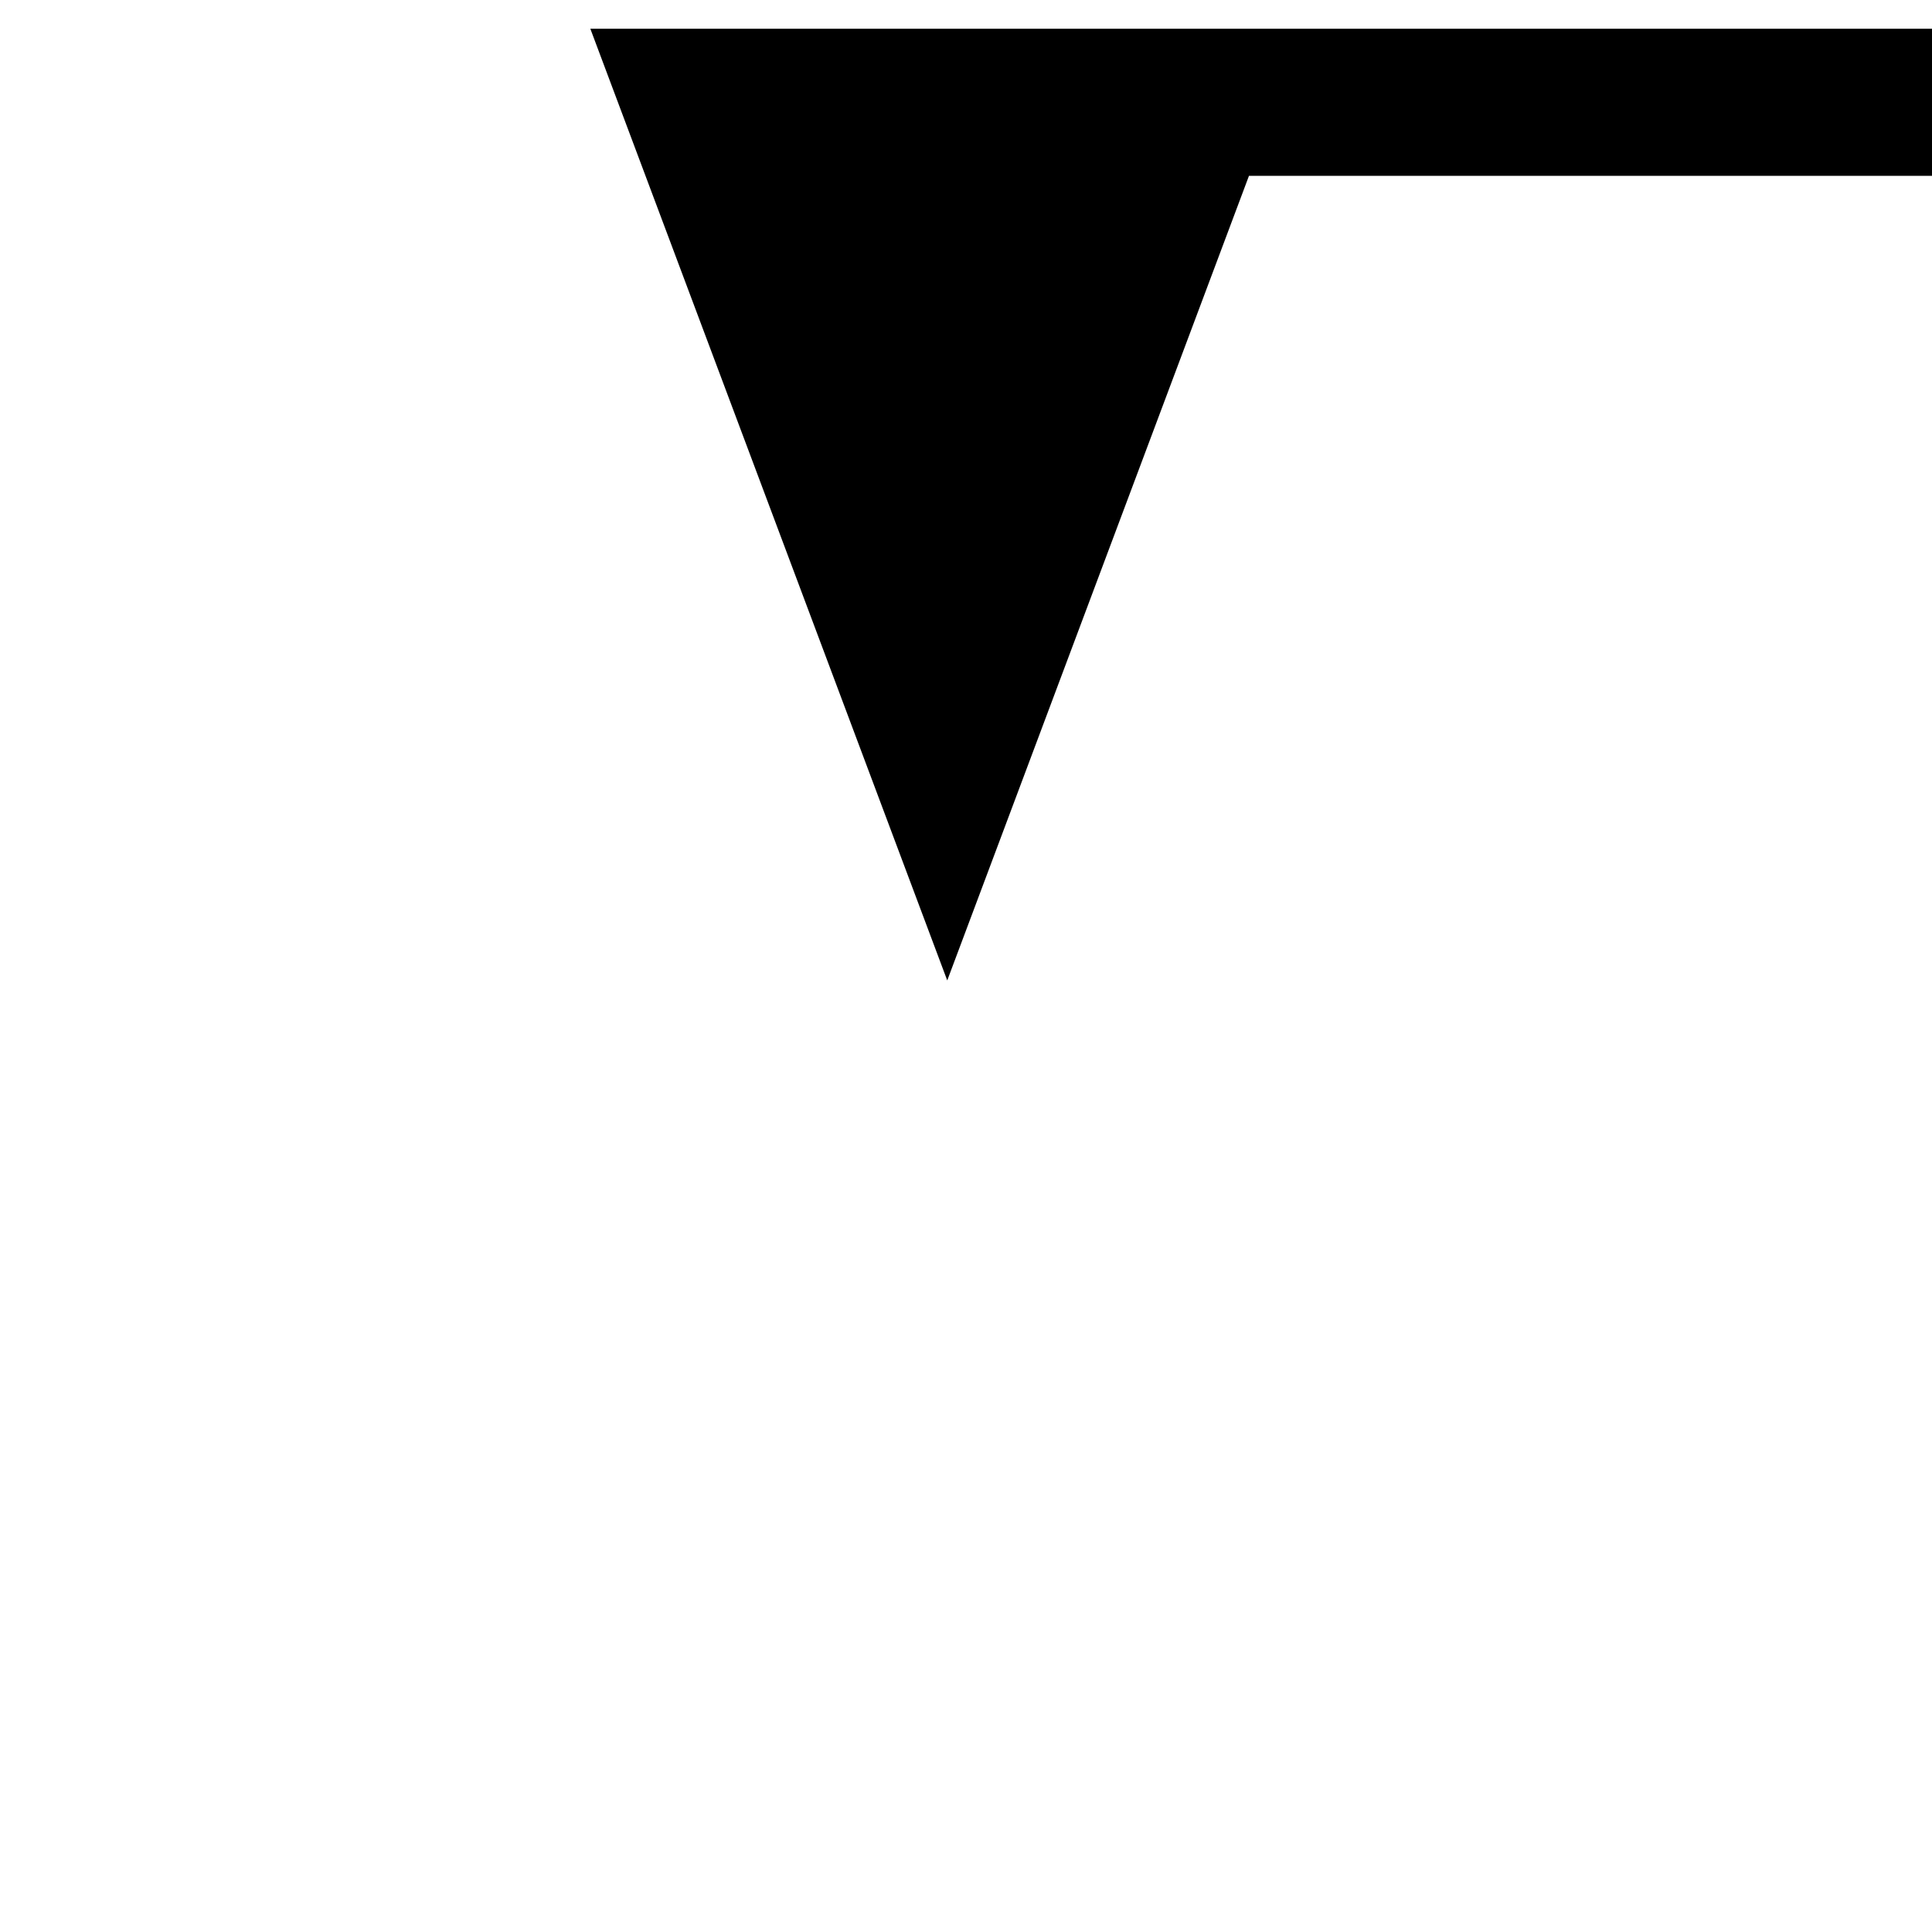
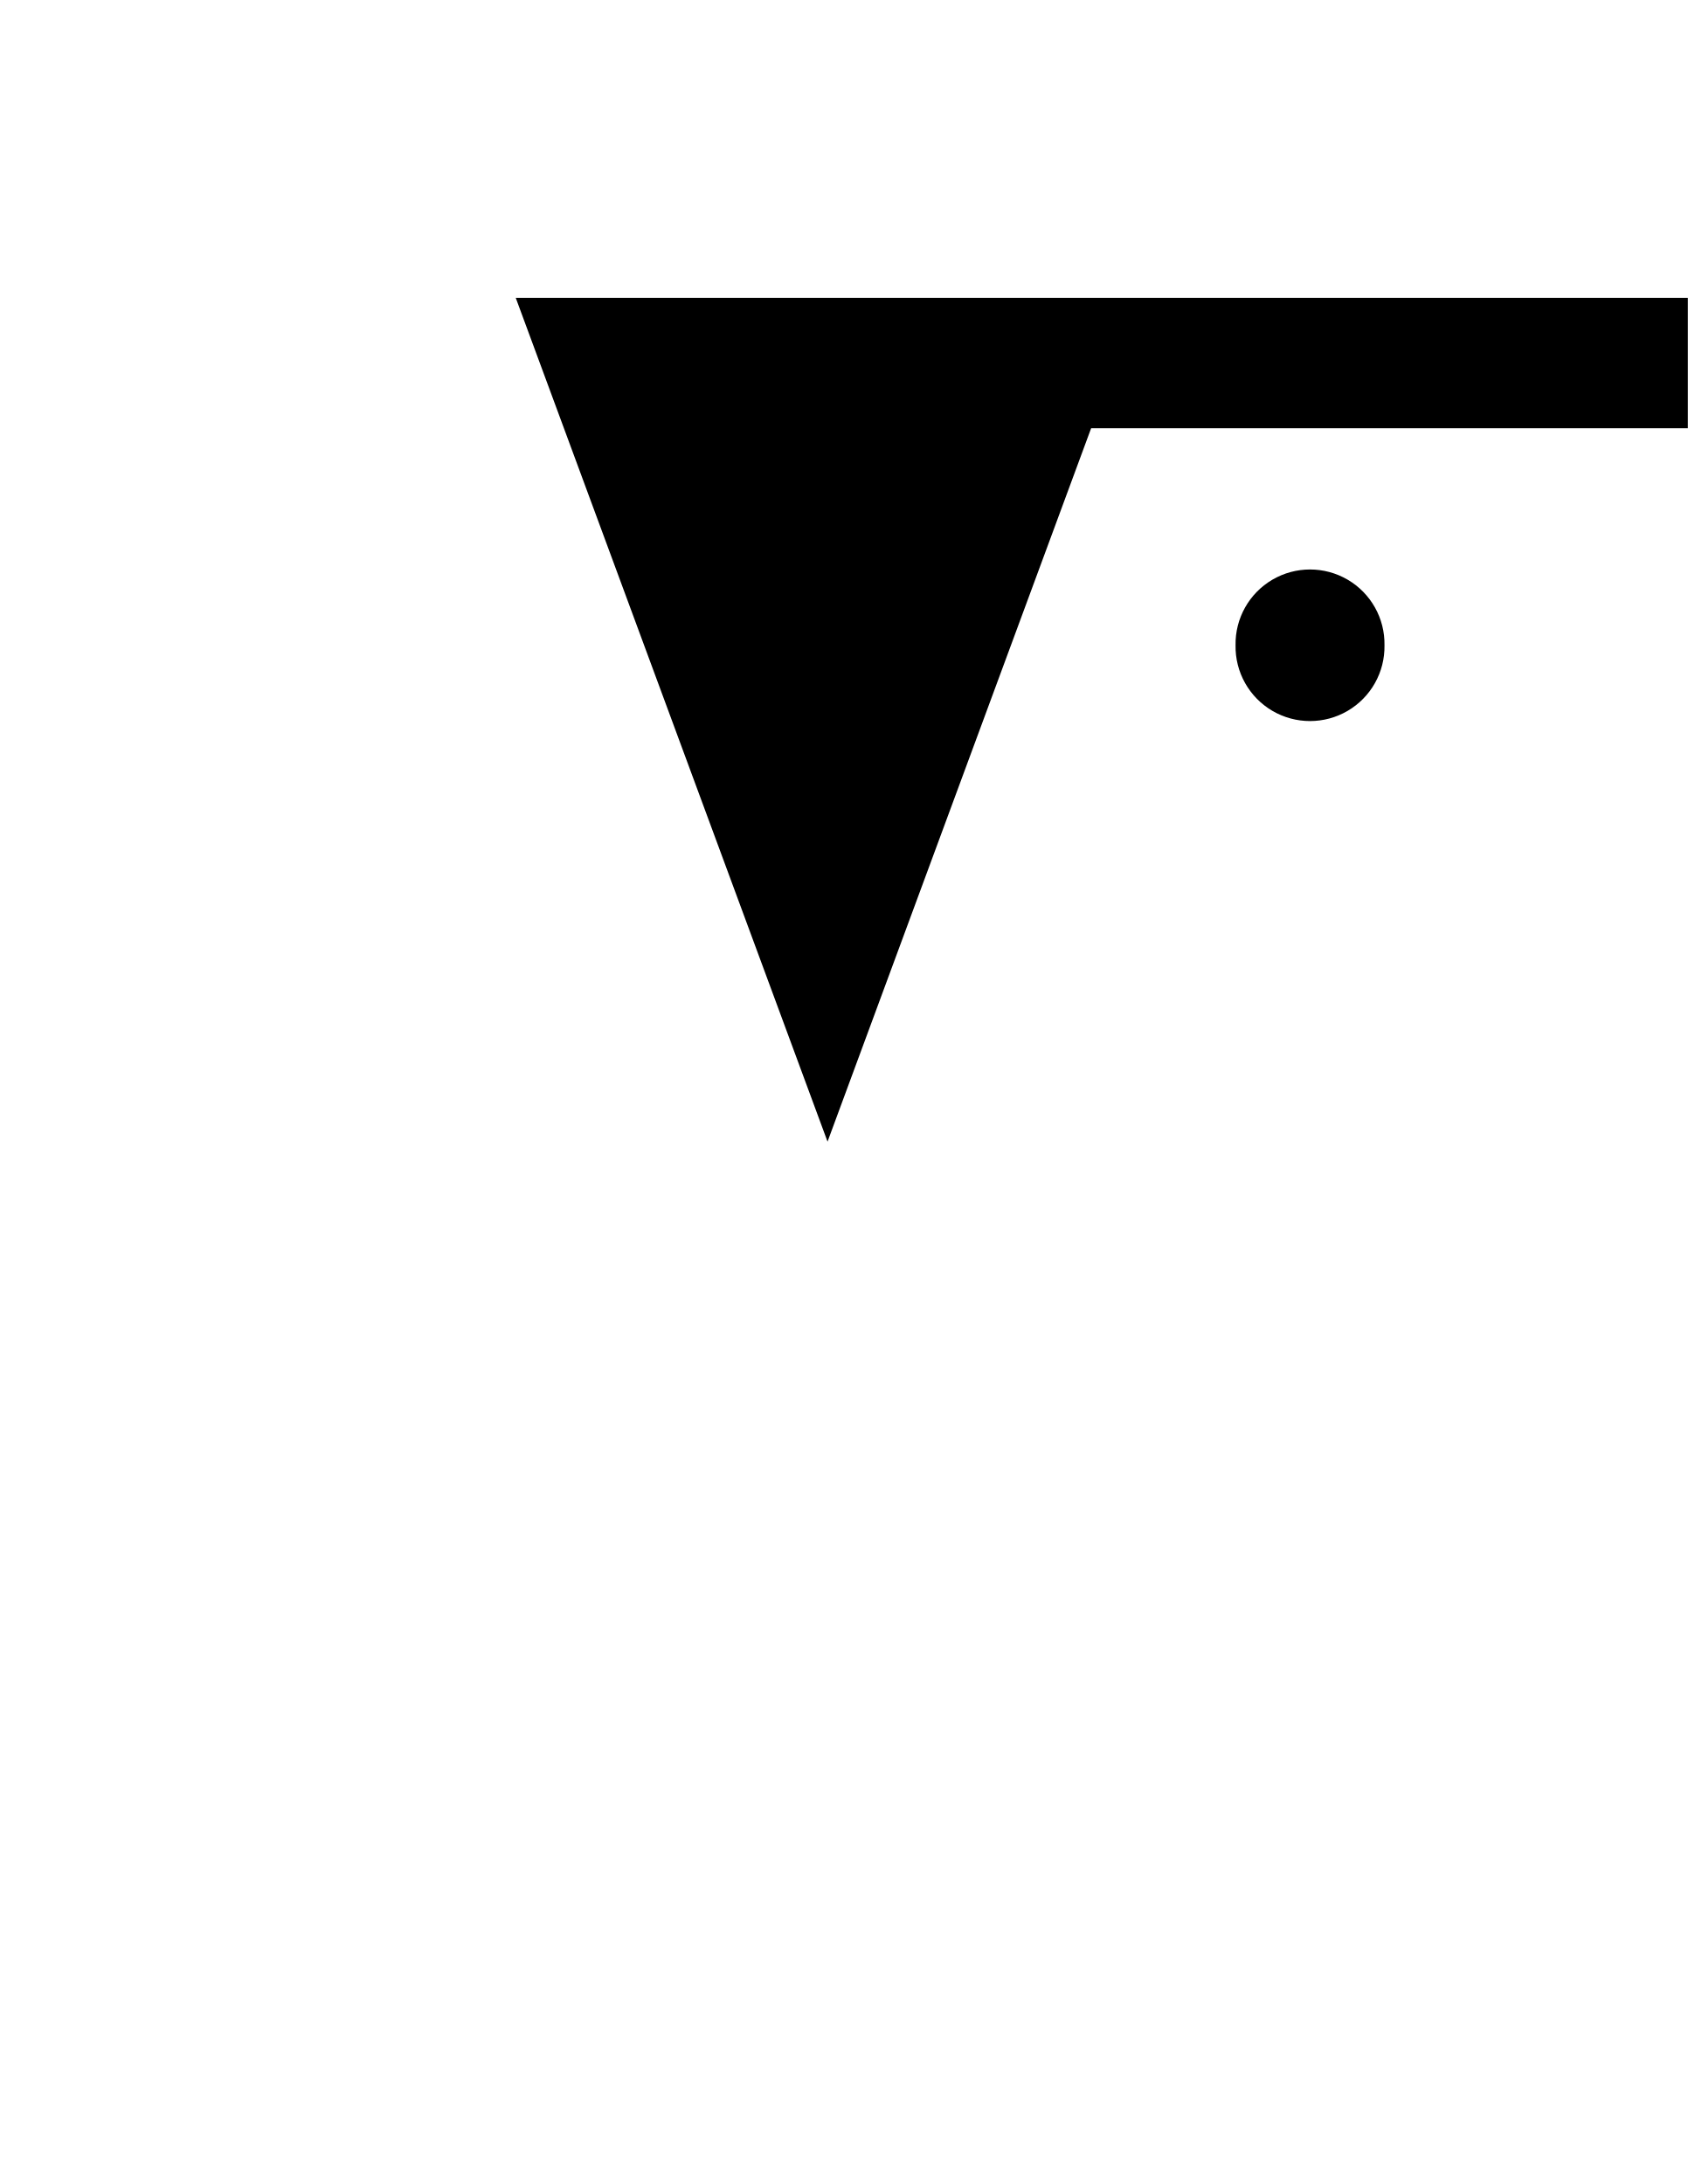
- <svg xmlns="http://www.w3.org/2000/svg" height="34" width="34" version="1.1">
-   <path d="m34,3.094,0-2.588-23.611,0,6.281,16.748,5.31-14.16z" fill="#000" />
+ <svg xmlns="http://www.w3.org/2000/svg" height="44" width="34" version="1.1">
+   <path fill="#000" d="M34,8.627,34,6,10.389,6,16.67,23,21.98,8.627z" />
+   <path style="enable-background:accumulate;color:#000000;" d="m28.958-1.924a3.17,3.17,0,1,1,-6.339,0,3.17,3.17,0,1,1,6.339,0z" fill-rule="nonzero" transform="matrix(0.473262,0,0,0.473262,14.18445,13.91043)" fill="#000" />
</svg>
